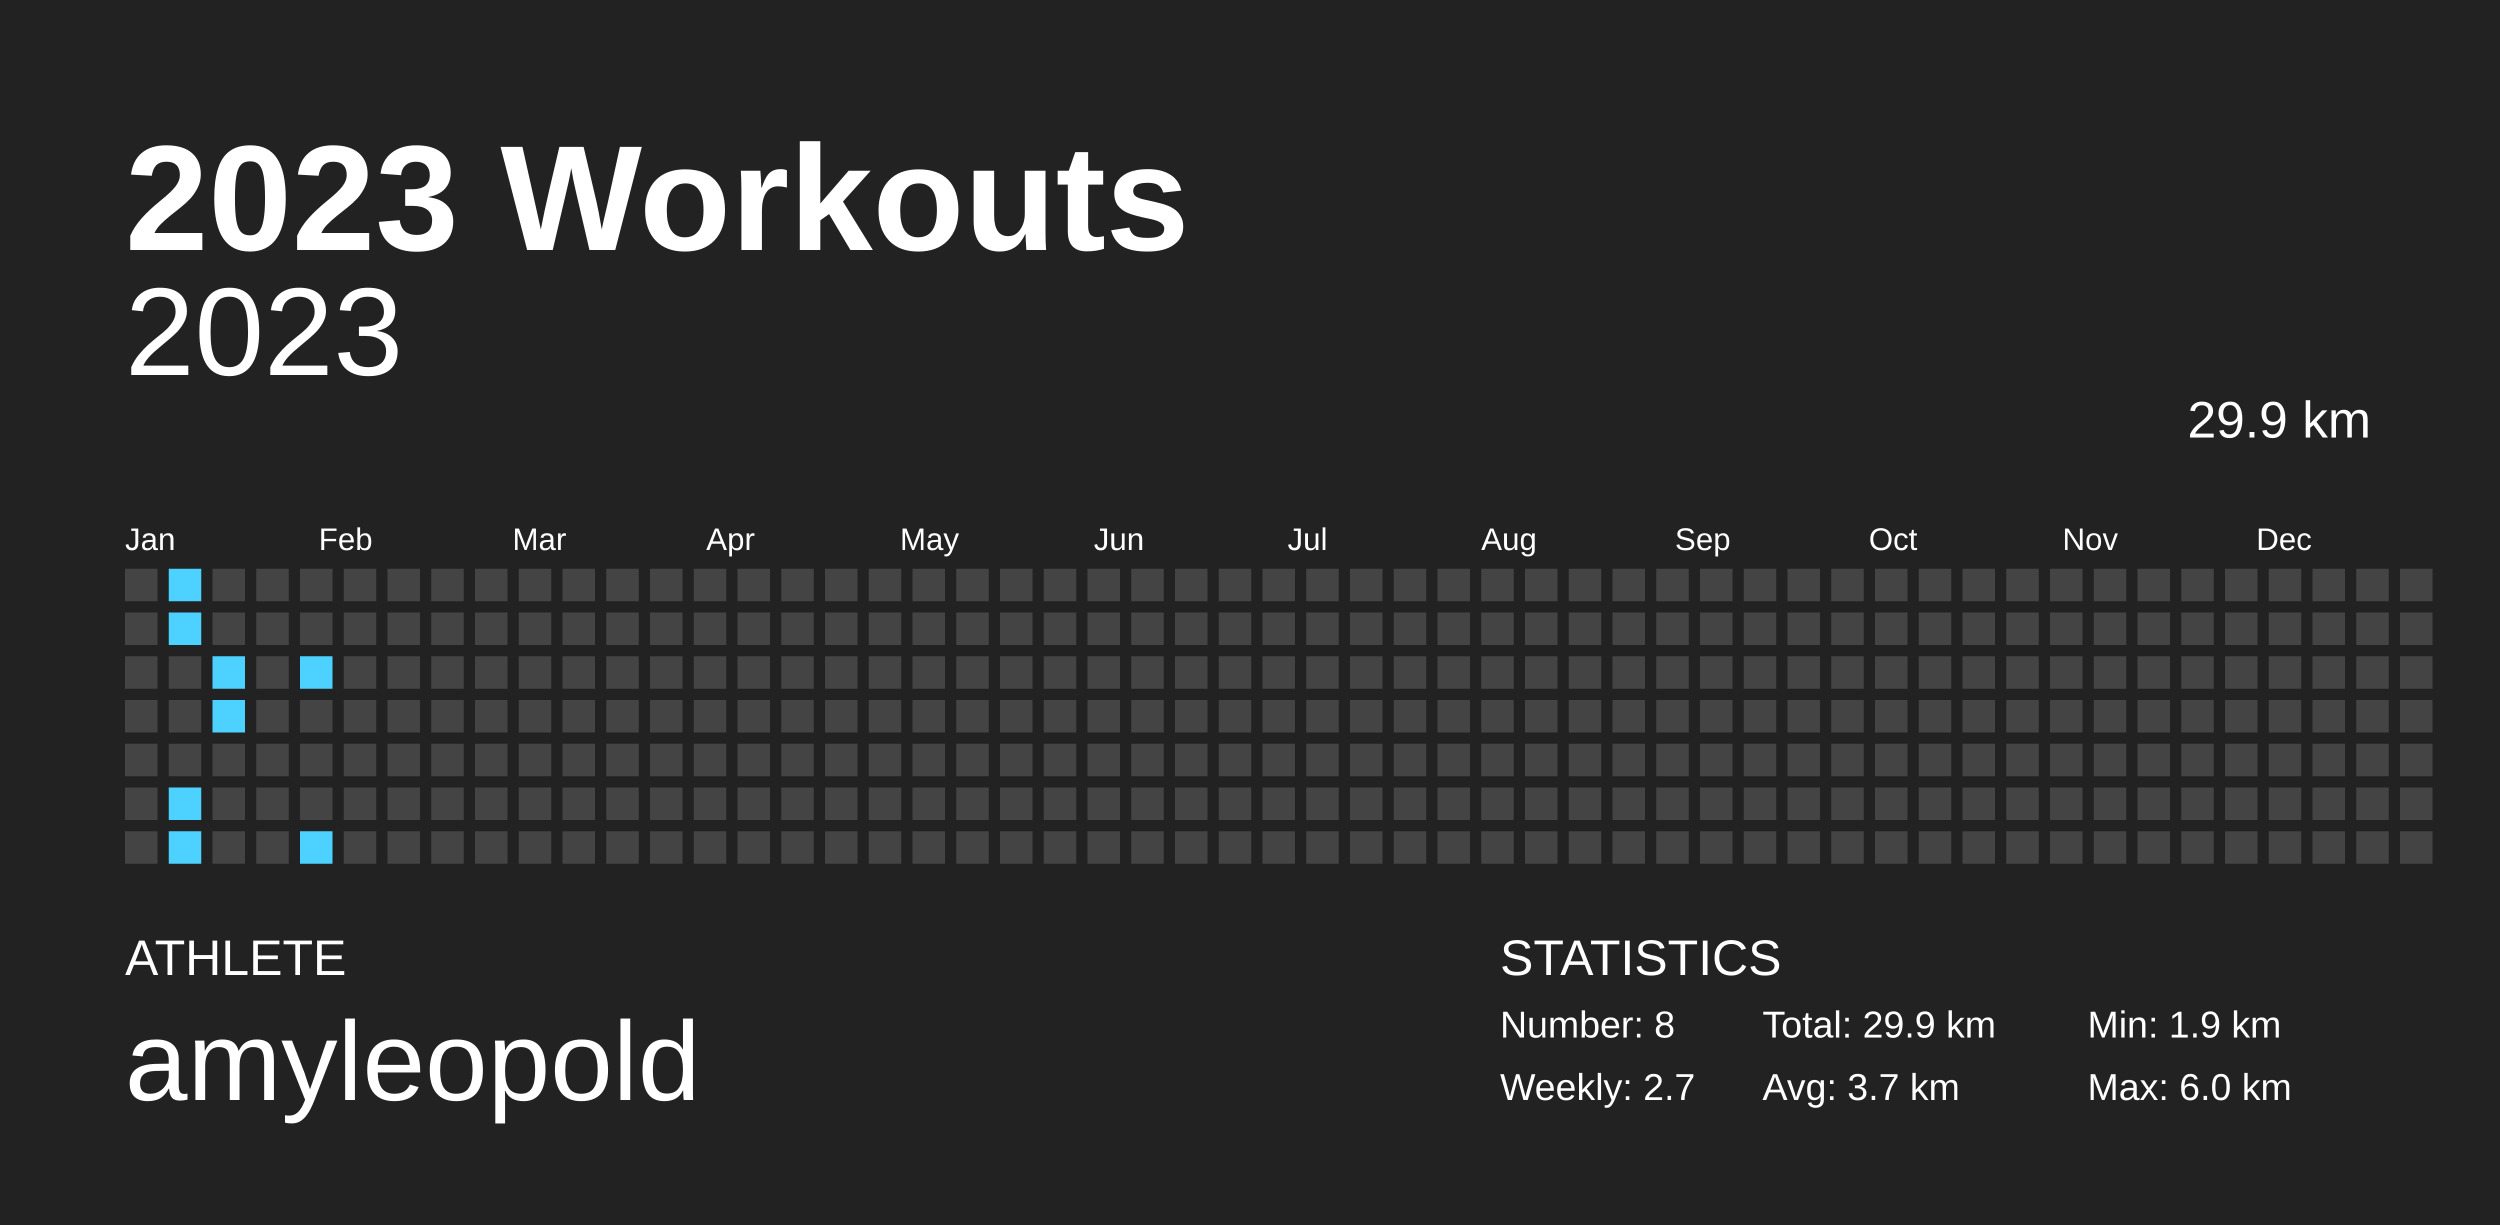
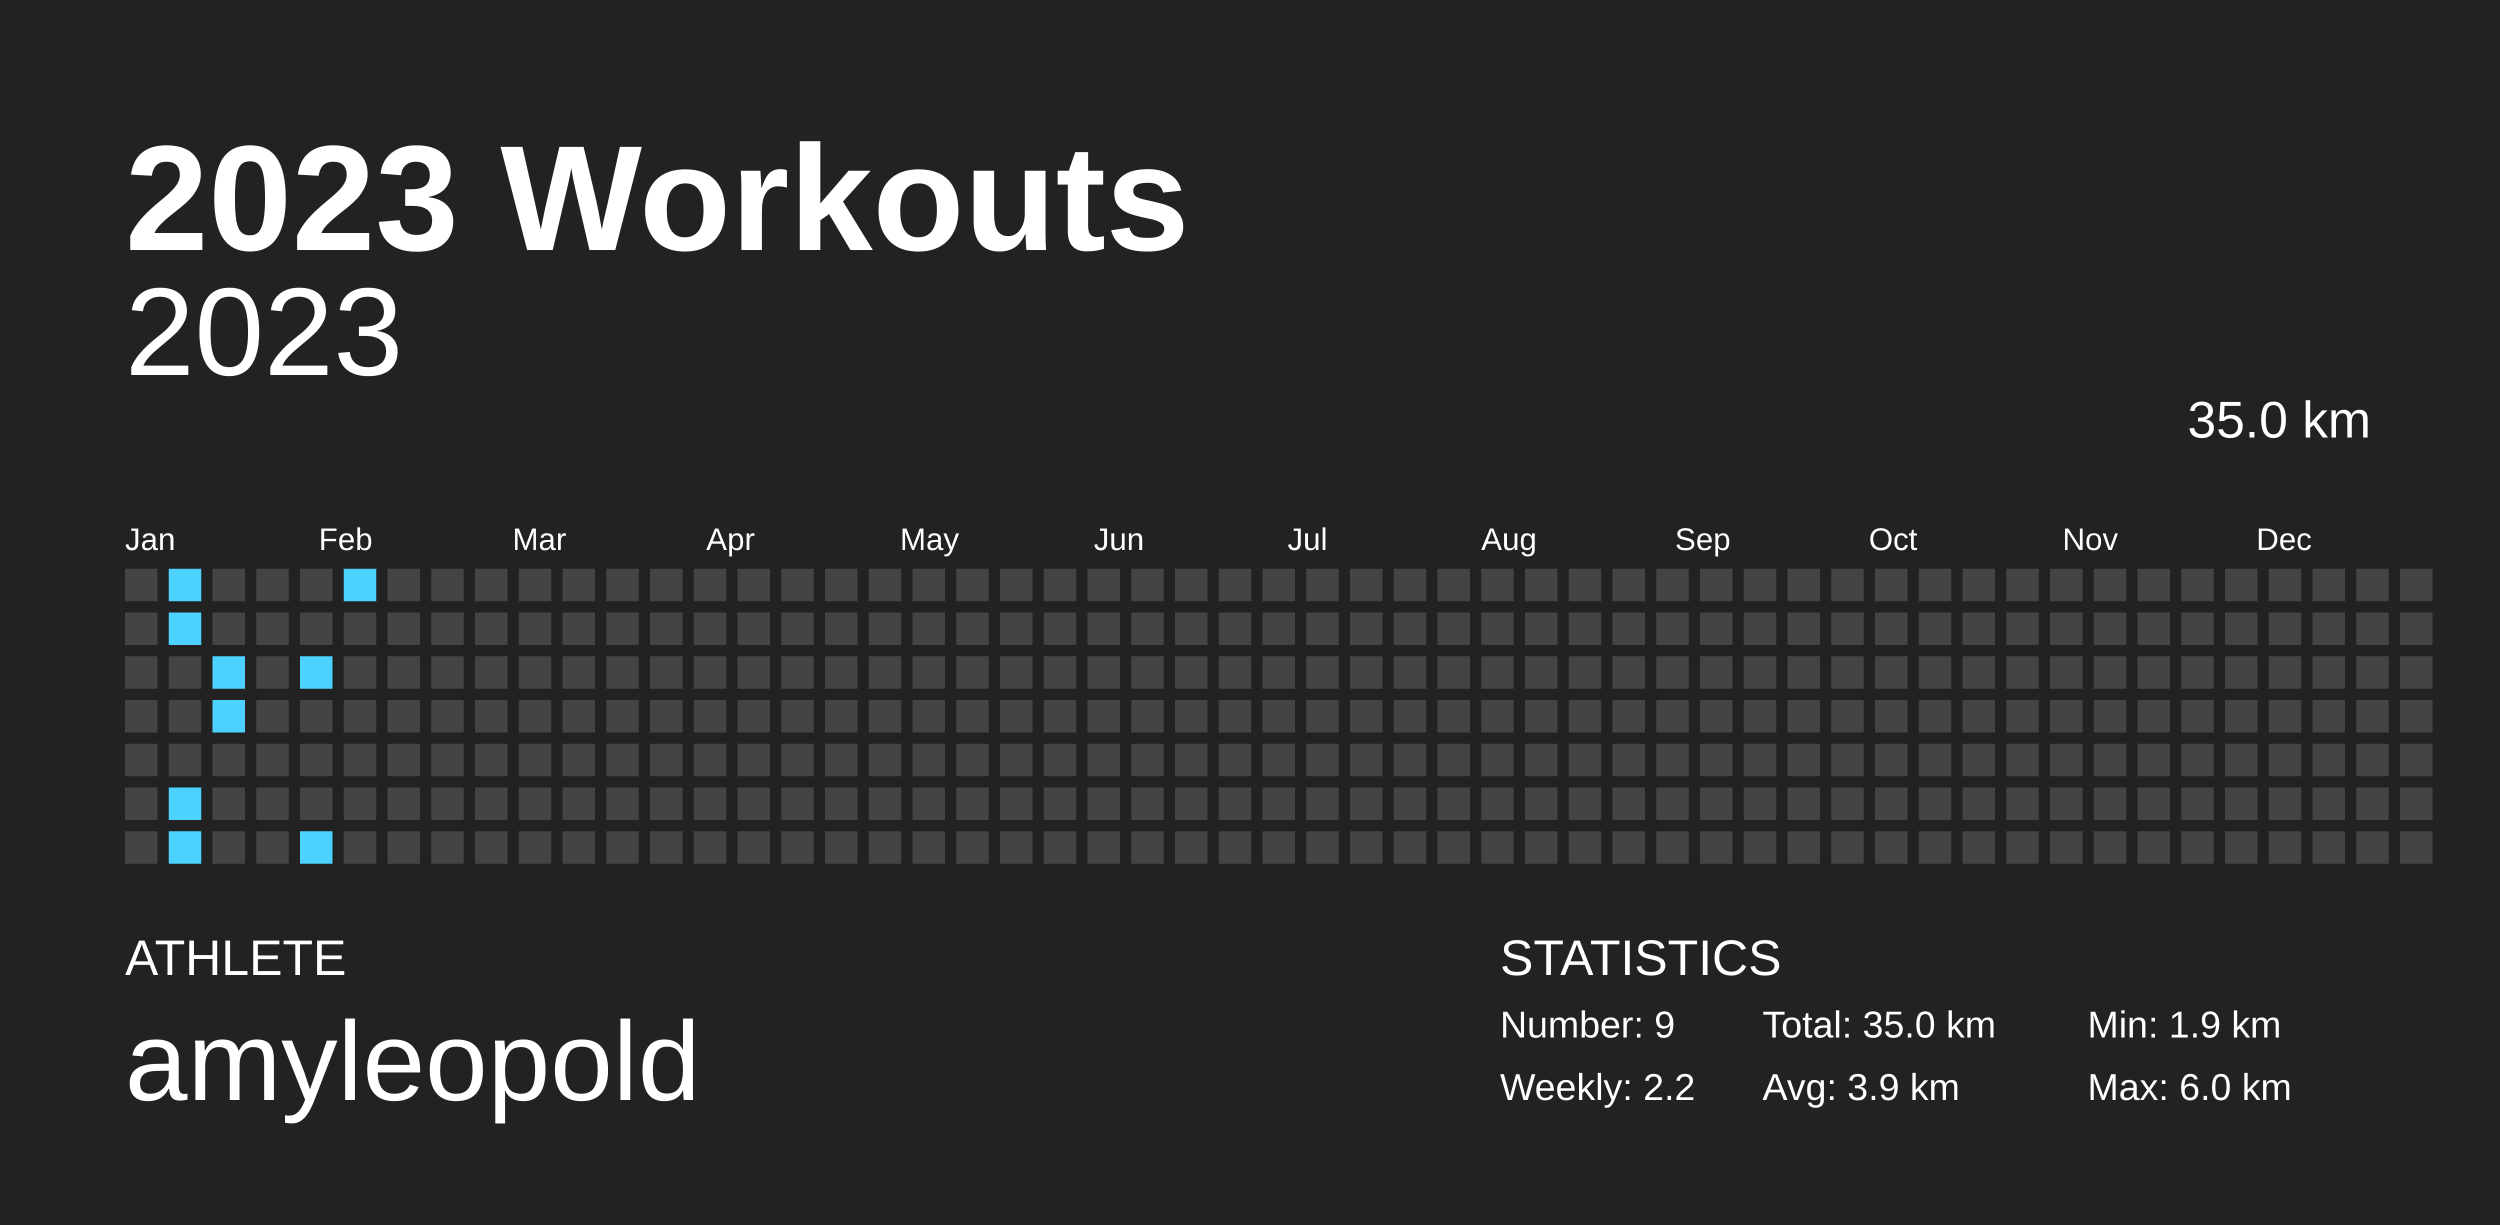
<svg xmlns="http://www.w3.org/2000/svg" baseProfile="full" height="98mm" version="1.1" viewBox="0,0,200,98" width="200mm">
  <defs />
  <rect fill="#222222" height="98" width="200" x="0" y="0" />
  <text fill="#FFFFFF" style="font-size:12px; font-family:Arial; font-weight:bold;" x="10" y="20">2023 Workouts</text>
  <text fill="#FFFFFF" style="font-size:4px; font-family:Arial" x="10" y="78">ATHLETE</text>
  <text fill="#FFFFFF" style="font-size:9px; font-family:Arial" x="10" y="88">amyleopold</text>
  <text fill="#FFFFFF" style="font-size:4px; font-family:Arial" x="120" y="78">STATISTICS</text>
-   <text fill="#FFFFFF" style="font-size:3px; font-family:Arial" x="120" y="83">Number: 8</text>
-   <text fill="#FFFFFF" style="font-size:3px; font-family:Arial" x="120" y="88">Weekly: 2.7</text>
-   <text fill="#FFFFFF" style="font-size:3px; font-family:Arial" x="141" y="83">Total: 29.9 km</text>
-   <text fill="#FFFFFF" style="font-size:3px; font-family:Arial" x="141" y="88">Avg: 3.7 km</text>
+   <text fill="#FFFFFF" style="font-size:3px; font-family:Arial" x="120" y="83">Number: 9</text>
+   <text fill="#FFFFFF" style="font-size:3px; font-family:Arial" x="120" y="88">Weekly: 2.2</text>
+   <text fill="#FFFFFF" style="font-size:3px; font-family:Arial" x="141" y="83">Total: 35.0 km</text>
+   <text fill="#FFFFFF" style="font-size:3px; font-family:Arial" x="141" y="88">Avg: 3.9 km</text>
  <text fill="#FFFFFF" style="font-size:3px; font-family:Arial" x="167" y="83">Min: 1.9 km</text>
  <text fill="#FFFFFF" style="font-size:3px; font-family:Arial" x="167" y="88">Max: 6.0 km</text>
  <text alignment-baseline="hanging" fill="#FFFFFF" style="font-size:10.0px; font-family:Arial;" x="10" y="30">2023</text>
-   <text alignment-baseline="hanging" fill="#FFFFFF" style="font-size:4.125px; font-family:Arial;" x="175" y="35">29.9 km</text>
+   <text alignment-baseline="hanging" fill="#FFFFFF" style="font-size:4.125px; font-family:Arial;" x="175" y="35">35.0 km</text>
  <text fill="#FFFFFF" style="font-size:2.5px; font-family:Arial" x="10.0" y="44">Jan</text>
  <text fill="#FFFFFF" style="font-size:2.5px; font-family:Arial" x="25.5" y="44">Feb</text>
  <text fill="#FFFFFF" style="font-size:2.5px; font-family:Arial" x="41.0" y="44">Mar</text>
  <text fill="#FFFFFF" style="font-size:2.5px; font-family:Arial" x="56.5" y="44">Apr</text>
  <text fill="#FFFFFF" style="font-size:2.5px; font-family:Arial" x="72.0" y="44">May</text>
  <text fill="#FFFFFF" style="font-size:2.5px; font-family:Arial" x="87.5" y="44">Jun</text>
  <text fill="#FFFFFF" style="font-size:2.5px; font-family:Arial" x="103.0" y="44">Jul</text>
  <text fill="#FFFFFF" style="font-size:2.5px; font-family:Arial" x="118.5" y="44">Aug</text>
  <text fill="#FFFFFF" style="font-size:2.5px; font-family:Arial" x="134.0" y="44">Sep</text>
  <text fill="#FFFFFF" style="font-size:2.5px; font-family:Arial" x="149.5" y="44">Oct</text>
  <text fill="#FFFFFF" style="font-size:2.5px; font-family:Arial" x="165.0" y="44">Nov</text>
  <text fill="#FFFFFF" style="font-size:2.5px; font-family:Arial" x="180.5" y="44">Dec</text>
  <rect fill="#444444" height="2.6" width="2.6" x="10.0" y="45.5" />
  <rect fill="#444444" height="2.6" width="2.6" x="10.0" y="49.0" />
  <rect fill="#444444" height="2.6" width="2.6" x="10.0" y="52.5" />
  <rect fill="#444444" height="2.6" width="2.6" x="10.0" y="56.0" />
  <rect fill="#444444" height="2.6" width="2.6" x="10.0" y="59.5" />
  <rect fill="#444444" height="2.6" width="2.6" x="10.0" y="63.0" />
  <rect fill="#444444" height="2.6" width="2.6" x="10.0" y="66.5" />
  <rect fill="#4dd2ff" height="2.6" width="2.6" x="13.5" y="45.5" />
  <rect fill="#4dd2ff" height="2.6" width="2.6" x="13.5" y="49.0" />
  <rect fill="#444444" height="2.6" width="2.6" x="13.5" y="52.5" />
  <rect fill="#444444" height="2.6" width="2.6" x="13.5" y="56.0" />
  <rect fill="#444444" height="2.6" width="2.6" x="13.5" y="59.5" />
  <rect fill="#4dd2ff" height="2.6" width="2.6" x="13.5" y="63.0" />
  <rect fill="#4dd2ff" height="2.6" width="2.6" x="13.5" y="66.5" />
  <rect fill="#444444" height="2.6" width="2.6" x="17.0" y="45.5" />
  <rect fill="#444444" height="2.6" width="2.6" x="17.0" y="49.0" />
  <rect fill="#4dd2ff" height="2.6" width="2.6" x="17.0" y="52.5" />
  <rect fill="#4dd2ff" height="2.6" width="2.6" x="17.0" y="56.0" />
  <rect fill="#444444" height="2.6" width="2.6" x="17.0" y="59.5" />
  <rect fill="#444444" height="2.6" width="2.6" x="17.0" y="63.0" />
  <rect fill="#444444" height="2.6" width="2.6" x="17.0" y="66.5" />
  <rect fill="#444444" height="2.6" width="2.6" x="20.5" y="45.5" />
  <rect fill="#444444" height="2.6" width="2.6" x="20.5" y="49.0" />
  <rect fill="#444444" height="2.6" width="2.6" x="20.5" y="52.5" />
  <rect fill="#444444" height="2.6" width="2.6" x="20.5" y="56.0" />
  <rect fill="#444444" height="2.6" width="2.6" x="20.5" y="59.5" />
  <rect fill="#444444" height="2.6" width="2.6" x="20.5" y="63.0" />
  <rect fill="#444444" height="2.6" width="2.6" x="20.5" y="66.5" />
  <rect fill="#444444" height="2.6" width="2.6" x="24.0" y="45.5" />
  <rect fill="#444444" height="2.6" width="2.6" x="24.0" y="49.0" />
  <rect fill="#4dd2ff" height="2.6" width="2.6" x="24.0" y="52.5" />
  <rect fill="#444444" height="2.6" width="2.6" x="24.0" y="56.0" />
  <rect fill="#444444" height="2.6" width="2.6" x="24.0" y="59.5" />
  <rect fill="#444444" height="2.6" width="2.6" x="24.0" y="63.0" />
  <rect fill="#4dd2ff" height="2.6" width="2.6" x="24.0" y="66.5" />
-   <rect fill="#444444" height="2.6" width="2.6" x="27.5" y="45.5" />
+   <rect fill="#4dd2ff" height="2.6" width="2.6" x="27.5" y="45.5" />
  <rect fill="#444444" height="2.6" width="2.6" x="27.5" y="49.0" />
  <rect fill="#444444" height="2.6" width="2.6" x="27.5" y="52.5" />
  <rect fill="#444444" height="2.6" width="2.6" x="27.5" y="56.0" />
  <rect fill="#444444" height="2.6" width="2.6" x="27.5" y="59.5" />
  <rect fill="#444444" height="2.6" width="2.6" x="27.5" y="63.0" />
  <rect fill="#444444" height="2.6" width="2.6" x="27.5" y="66.5" />
  <rect fill="#444444" height="2.6" width="2.6" x="31.0" y="45.5" />
  <rect fill="#444444" height="2.6" width="2.6" x="31.0" y="49.0" />
  <rect fill="#444444" height="2.6" width="2.6" x="31.0" y="52.5" />
  <rect fill="#444444" height="2.6" width="2.6" x="31.0" y="56.0" />
  <rect fill="#444444" height="2.6" width="2.6" x="31.0" y="59.5" />
  <rect fill="#444444" height="2.6" width="2.6" x="31.0" y="63.0" />
  <rect fill="#444444" height="2.6" width="2.6" x="31.0" y="66.5" />
  <rect fill="#444444" height="2.6" width="2.6" x="34.5" y="45.5" />
  <rect fill="#444444" height="2.6" width="2.6" x="34.5" y="49.0" />
  <rect fill="#444444" height="2.6" width="2.6" x="34.5" y="52.5" />
  <rect fill="#444444" height="2.6" width="2.6" x="34.5" y="56.0" />
  <rect fill="#444444" height="2.6" width="2.6" x="34.5" y="59.5" />
  <rect fill="#444444" height="2.6" width="2.6" x="34.5" y="63.0" />
  <rect fill="#444444" height="2.6" width="2.6" x="34.5" y="66.5" />
  <rect fill="#444444" height="2.6" width="2.6" x="38.0" y="45.5" />
  <rect fill="#444444" height="2.6" width="2.6" x="38.0" y="49.0" />
  <rect fill="#444444" height="2.6" width="2.6" x="38.0" y="52.5" />
  <rect fill="#444444" height="2.6" width="2.6" x="38.0" y="56.0" />
  <rect fill="#444444" height="2.6" width="2.6" x="38.0" y="59.5" />
  <rect fill="#444444" height="2.6" width="2.6" x="38.0" y="63.0" />
  <rect fill="#444444" height="2.6" width="2.6" x="38.0" y="66.5" />
  <rect fill="#444444" height="2.6" width="2.6" x="41.5" y="45.5" />
  <rect fill="#444444" height="2.6" width="2.6" x="41.5" y="49.0" />
  <rect fill="#444444" height="2.6" width="2.6" x="41.5" y="52.5" />
  <rect fill="#444444" height="2.6" width="2.6" x="41.5" y="56.0" />
  <rect fill="#444444" height="2.6" width="2.6" x="41.5" y="59.5" />
  <rect fill="#444444" height="2.6" width="2.6" x="41.5" y="63.0" />
  <rect fill="#444444" height="2.6" width="2.6" x="41.5" y="66.5" />
  <rect fill="#444444" height="2.6" width="2.6" x="45.0" y="45.5" />
  <rect fill="#444444" height="2.6" width="2.6" x="45.0" y="49.0" />
  <rect fill="#444444" height="2.6" width="2.6" x="45.0" y="52.5" />
  <rect fill="#444444" height="2.6" width="2.6" x="45.0" y="56.0" />
  <rect fill="#444444" height="2.6" width="2.6" x="45.0" y="59.5" />
  <rect fill="#444444" height="2.6" width="2.6" x="45.0" y="63.0" />
  <rect fill="#444444" height="2.6" width="2.6" x="45.0" y="66.5" />
  <rect fill="#444444" height="2.6" width="2.6" x="48.5" y="45.5" />
  <rect fill="#444444" height="2.6" width="2.6" x="48.5" y="49.0" />
  <rect fill="#444444" height="2.6" width="2.6" x="48.5" y="52.5" />
  <rect fill="#444444" height="2.6" width="2.6" x="48.5" y="56.0" />
  <rect fill="#444444" height="2.6" width="2.6" x="48.5" y="59.5" />
  <rect fill="#444444" height="2.6" width="2.6" x="48.5" y="63.0" />
  <rect fill="#444444" height="2.6" width="2.6" x="48.5" y="66.5" />
  <rect fill="#444444" height="2.6" width="2.6" x="52.0" y="45.5" />
  <rect fill="#444444" height="2.6" width="2.6" x="52.0" y="49.0" />
  <rect fill="#444444" height="2.6" width="2.6" x="52.0" y="52.5" />
  <rect fill="#444444" height="2.6" width="2.6" x="52.0" y="56.0" />
  <rect fill="#444444" height="2.6" width="2.6" x="52.0" y="59.5" />
  <rect fill="#444444" height="2.6" width="2.6" x="52.0" y="63.0" />
  <rect fill="#444444" height="2.6" width="2.6" x="52.0" y="66.5" />
  <rect fill="#444444" height="2.6" width="2.6" x="55.5" y="45.5" />
  <rect fill="#444444" height="2.6" width="2.6" x="55.5" y="49.0" />
  <rect fill="#444444" height="2.6" width="2.6" x="55.5" y="52.5" />
  <rect fill="#444444" height="2.6" width="2.6" x="55.5" y="56.0" />
  <rect fill="#444444" height="2.6" width="2.6" x="55.5" y="59.5" />
  <rect fill="#444444" height="2.6" width="2.6" x="55.5" y="63.0" />
  <rect fill="#444444" height="2.6" width="2.6" x="55.5" y="66.5" />
  <rect fill="#444444" height="2.6" width="2.6" x="59.0" y="45.5" />
  <rect fill="#444444" height="2.6" width="2.6" x="59.0" y="49.0" />
  <rect fill="#444444" height="2.6" width="2.6" x="59.0" y="52.5" />
  <rect fill="#444444" height="2.6" width="2.6" x="59.0" y="56.0" />
  <rect fill="#444444" height="2.6" width="2.6" x="59.0" y="59.5" />
  <rect fill="#444444" height="2.6" width="2.6" x="59.0" y="63.0" />
  <rect fill="#444444" height="2.6" width="2.6" x="59.0" y="66.5" />
  <rect fill="#444444" height="2.6" width="2.6" x="62.5" y="45.5" />
  <rect fill="#444444" height="2.6" width="2.6" x="62.5" y="49.0" />
  <rect fill="#444444" height="2.6" width="2.6" x="62.5" y="52.5" />
  <rect fill="#444444" height="2.6" width="2.6" x="62.5" y="56.0" />
  <rect fill="#444444" height="2.6" width="2.6" x="62.5" y="59.5" />
  <rect fill="#444444" height="2.6" width="2.6" x="62.5" y="63.0" />
  <rect fill="#444444" height="2.6" width="2.6" x="62.5" y="66.5" />
  <rect fill="#444444" height="2.6" width="2.6" x="66.0" y="45.5" />
  <rect fill="#444444" height="2.6" width="2.6" x="66.0" y="49.0" />
  <rect fill="#444444" height="2.6" width="2.6" x="66.0" y="52.5" />
  <rect fill="#444444" height="2.6" width="2.6" x="66.0" y="56.0" />
  <rect fill="#444444" height="2.6" width="2.6" x="66.0" y="59.5" />
  <rect fill="#444444" height="2.6" width="2.6" x="66.0" y="63.0" />
  <rect fill="#444444" height="2.6" width="2.6" x="66.0" y="66.5" />
  <rect fill="#444444" height="2.6" width="2.6" x="69.5" y="45.5" />
  <rect fill="#444444" height="2.6" width="2.6" x="69.5" y="49.0" />
  <rect fill="#444444" height="2.6" width="2.6" x="69.5" y="52.5" />
  <rect fill="#444444" height="2.6" width="2.6" x="69.5" y="56.0" />
  <rect fill="#444444" height="2.6" width="2.6" x="69.5" y="59.5" />
  <rect fill="#444444" height="2.6" width="2.6" x="69.5" y="63.0" />
  <rect fill="#444444" height="2.6" width="2.6" x="69.5" y="66.5" />
  <rect fill="#444444" height="2.6" width="2.6" x="73.0" y="45.5" />
  <rect fill="#444444" height="2.6" width="2.6" x="73.0" y="49.0" />
  <rect fill="#444444" height="2.6" width="2.6" x="73.0" y="52.5" />
  <rect fill="#444444" height="2.6" width="2.6" x="73.0" y="56.0" />
  <rect fill="#444444" height="2.6" width="2.6" x="73.0" y="59.5" />
  <rect fill="#444444" height="2.6" width="2.6" x="73.0" y="63.0" />
  <rect fill="#444444" height="2.6" width="2.6" x="73.0" y="66.5" />
  <rect fill="#444444" height="2.6" width="2.6" x="76.5" y="45.5" />
  <rect fill="#444444" height="2.6" width="2.6" x="76.5" y="49.0" />
  <rect fill="#444444" height="2.6" width="2.6" x="76.5" y="52.5" />
  <rect fill="#444444" height="2.6" width="2.6" x="76.5" y="56.0" />
  <rect fill="#444444" height="2.6" width="2.6" x="76.5" y="59.5" />
  <rect fill="#444444" height="2.6" width="2.6" x="76.5" y="63.0" />
  <rect fill="#444444" height="2.6" width="2.6" x="76.5" y="66.5" />
  <rect fill="#444444" height="2.6" width="2.6" x="80.0" y="45.5" />
  <rect fill="#444444" height="2.6" width="2.6" x="80.0" y="49.0" />
  <rect fill="#444444" height="2.6" width="2.6" x="80.0" y="52.5" />
  <rect fill="#444444" height="2.6" width="2.6" x="80.0" y="56.0" />
  <rect fill="#444444" height="2.6" width="2.6" x="80.0" y="59.5" />
  <rect fill="#444444" height="2.6" width="2.6" x="80.0" y="63.0" />
  <rect fill="#444444" height="2.6" width="2.6" x="80.0" y="66.5" />
  <rect fill="#444444" height="2.6" width="2.6" x="83.5" y="45.5" />
  <rect fill="#444444" height="2.6" width="2.6" x="83.5" y="49.0" />
  <rect fill="#444444" height="2.6" width="2.6" x="83.5" y="52.5" />
  <rect fill="#444444" height="2.6" width="2.6" x="83.5" y="56.0" />
  <rect fill="#444444" height="2.6" width="2.6" x="83.5" y="59.5" />
  <rect fill="#444444" height="2.6" width="2.6" x="83.5" y="63.0" />
  <rect fill="#444444" height="2.6" width="2.6" x="83.5" y="66.5" />
  <rect fill="#444444" height="2.6" width="2.6" x="87.0" y="45.5" />
  <rect fill="#444444" height="2.6" width="2.6" x="87.0" y="49.0" />
  <rect fill="#444444" height="2.6" width="2.6" x="87.0" y="52.5" />
  <rect fill="#444444" height="2.6" width="2.6" x="87.0" y="56.0" />
  <rect fill="#444444" height="2.6" width="2.6" x="87.0" y="59.5" />
  <rect fill="#444444" height="2.6" width="2.6" x="87.0" y="63.0" />
  <rect fill="#444444" height="2.6" width="2.6" x="87.0" y="66.5" />
  <rect fill="#444444" height="2.6" width="2.6" x="90.5" y="45.5" />
  <rect fill="#444444" height="2.6" width="2.6" x="90.5" y="49.0" />
  <rect fill="#444444" height="2.6" width="2.6" x="90.5" y="52.5" />
  <rect fill="#444444" height="2.6" width="2.6" x="90.5" y="56.0" />
  <rect fill="#444444" height="2.6" width="2.6" x="90.5" y="59.5" />
  <rect fill="#444444" height="2.6" width="2.6" x="90.5" y="63.0" />
  <rect fill="#444444" height="2.6" width="2.6" x="90.5" y="66.5" />
  <rect fill="#444444" height="2.6" width="2.6" x="94.0" y="45.5" />
  <rect fill="#444444" height="2.6" width="2.6" x="94.0" y="49.0" />
  <rect fill="#444444" height="2.6" width="2.6" x="94.0" y="52.5" />
  <rect fill="#444444" height="2.6" width="2.6" x="94.0" y="56.0" />
  <rect fill="#444444" height="2.6" width="2.6" x="94.0" y="59.5" />
  <rect fill="#444444" height="2.6" width="2.6" x="94.0" y="63.0" />
  <rect fill="#444444" height="2.6" width="2.6" x="94.0" y="66.5" />
  <rect fill="#444444" height="2.6" width="2.6" x="97.5" y="45.5" />
  <rect fill="#444444" height="2.6" width="2.6" x="97.5" y="49.0" />
  <rect fill="#444444" height="2.6" width="2.6" x="97.5" y="52.5" />
  <rect fill="#444444" height="2.6" width="2.6" x="97.5" y="56.0" />
  <rect fill="#444444" height="2.6" width="2.6" x="97.5" y="59.5" />
  <rect fill="#444444" height="2.6" width="2.6" x="97.5" y="63.0" />
  <rect fill="#444444" height="2.6" width="2.6" x="97.5" y="66.5" />
  <rect fill="#444444" height="2.6" width="2.6" x="101.0" y="45.5" />
  <rect fill="#444444" height="2.6" width="2.6" x="101.0" y="49.0" />
  <rect fill="#444444" height="2.6" width="2.6" x="101.0" y="52.5" />
  <rect fill="#444444" height="2.6" width="2.6" x="101.0" y="56.0" />
  <rect fill="#444444" height="2.6" width="2.6" x="101.0" y="59.5" />
  <rect fill="#444444" height="2.6" width="2.6" x="101.0" y="63.0" />
  <rect fill="#444444" height="2.6" width="2.6" x="101.0" y="66.5" />
  <rect fill="#444444" height="2.6" width="2.6" x="104.5" y="45.5" />
  <rect fill="#444444" height="2.6" width="2.6" x="104.5" y="49.0" />
  <rect fill="#444444" height="2.6" width="2.6" x="104.5" y="52.5" />
  <rect fill="#444444" height="2.6" width="2.6" x="104.5" y="56.0" />
  <rect fill="#444444" height="2.6" width="2.6" x="104.5" y="59.5" />
  <rect fill="#444444" height="2.6" width="2.6" x="104.5" y="63.0" />
  <rect fill="#444444" height="2.6" width="2.6" x="104.5" y="66.5" />
  <rect fill="#444444" height="2.6" width="2.6" x="108.0" y="45.5" />
  <rect fill="#444444" height="2.6" width="2.6" x="108.0" y="49.0" />
  <rect fill="#444444" height="2.6" width="2.6" x="108.0" y="52.5" />
  <rect fill="#444444" height="2.6" width="2.6" x="108.0" y="56.0" />
  <rect fill="#444444" height="2.6" width="2.6" x="108.0" y="59.5" />
  <rect fill="#444444" height="2.6" width="2.6" x="108.0" y="63.0" />
  <rect fill="#444444" height="2.6" width="2.6" x="108.0" y="66.5" />
  <rect fill="#444444" height="2.6" width="2.6" x="111.5" y="45.5" />
  <rect fill="#444444" height="2.6" width="2.6" x="111.5" y="49.0" />
  <rect fill="#444444" height="2.6" width="2.6" x="111.5" y="52.5" />
  <rect fill="#444444" height="2.6" width="2.6" x="111.5" y="56.0" />
  <rect fill="#444444" height="2.6" width="2.6" x="111.5" y="59.5" />
  <rect fill="#444444" height="2.6" width="2.6" x="111.5" y="63.0" />
  <rect fill="#444444" height="2.6" width="2.6" x="111.5" y="66.5" />
  <rect fill="#444444" height="2.6" width="2.6" x="115.0" y="45.5" />
  <rect fill="#444444" height="2.6" width="2.6" x="115.0" y="49.0" />
  <rect fill="#444444" height="2.6" width="2.6" x="115.0" y="52.5" />
  <rect fill="#444444" height="2.6" width="2.6" x="115.0" y="56.0" />
  <rect fill="#444444" height="2.6" width="2.6" x="115.0" y="59.5" />
  <rect fill="#444444" height="2.6" width="2.6" x="115.0" y="63.0" />
  <rect fill="#444444" height="2.6" width="2.6" x="115.0" y="66.5" />
  <rect fill="#444444" height="2.6" width="2.6" x="118.5" y="45.5" />
  <rect fill="#444444" height="2.6" width="2.6" x="118.5" y="49.0" />
  <rect fill="#444444" height="2.6" width="2.6" x="118.5" y="52.5" />
  <rect fill="#444444" height="2.6" width="2.6" x="118.5" y="56.0" />
  <rect fill="#444444" height="2.6" width="2.6" x="118.5" y="59.5" />
  <rect fill="#444444" height="2.6" width="2.6" x="118.5" y="63.0" />
  <rect fill="#444444" height="2.6" width="2.6" x="118.5" y="66.5" />
  <rect fill="#444444" height="2.6" width="2.6" x="122.0" y="45.5" />
  <rect fill="#444444" height="2.6" width="2.6" x="122.0" y="49.0" />
  <rect fill="#444444" height="2.6" width="2.6" x="122.0" y="52.5" />
  <rect fill="#444444" height="2.6" width="2.6" x="122.0" y="56.0" />
  <rect fill="#444444" height="2.6" width="2.6" x="122.0" y="59.5" />
  <rect fill="#444444" height="2.6" width="2.6" x="122.0" y="63.0" />
  <rect fill="#444444" height="2.6" width="2.6" x="122.0" y="66.5" />
  <rect fill="#444444" height="2.6" width="2.6" x="125.5" y="45.5" />
  <rect fill="#444444" height="2.6" width="2.6" x="125.5" y="49.0" />
  <rect fill="#444444" height="2.6" width="2.6" x="125.5" y="52.5" />
  <rect fill="#444444" height="2.6" width="2.6" x="125.5" y="56.0" />
  <rect fill="#444444" height="2.6" width="2.6" x="125.5" y="59.5" />
  <rect fill="#444444" height="2.6" width="2.6" x="125.5" y="63.0" />
  <rect fill="#444444" height="2.6" width="2.6" x="125.5" y="66.5" />
  <rect fill="#444444" height="2.6" width="2.6" x="129.0" y="45.5" />
  <rect fill="#444444" height="2.6" width="2.6" x="129.0" y="49.0" />
  <rect fill="#444444" height="2.6" width="2.6" x="129.0" y="52.5" />
  <rect fill="#444444" height="2.6" width="2.6" x="129.0" y="56.0" />
  <rect fill="#444444" height="2.6" width="2.6" x="129.0" y="59.5" />
  <rect fill="#444444" height="2.6" width="2.6" x="129.0" y="63.0" />
  <rect fill="#444444" height="2.6" width="2.6" x="129.0" y="66.5" />
  <rect fill="#444444" height="2.6" width="2.6" x="132.5" y="45.5" />
  <rect fill="#444444" height="2.6" width="2.6" x="132.5" y="49.0" />
  <rect fill="#444444" height="2.6" width="2.6" x="132.5" y="52.5" />
  <rect fill="#444444" height="2.6" width="2.6" x="132.5" y="56.0" />
  <rect fill="#444444" height="2.6" width="2.6" x="132.5" y="59.5" />
  <rect fill="#444444" height="2.6" width="2.6" x="132.5" y="63.0" />
  <rect fill="#444444" height="2.6" width="2.6" x="132.5" y="66.5" />
  <rect fill="#444444" height="2.6" width="2.6" x="136.0" y="45.5" />
  <rect fill="#444444" height="2.6" width="2.6" x="136.0" y="49.0" />
  <rect fill="#444444" height="2.6" width="2.6" x="136.0" y="52.5" />
  <rect fill="#444444" height="2.6" width="2.6" x="136.0" y="56.0" />
  <rect fill="#444444" height="2.6" width="2.6" x="136.0" y="59.5" />
  <rect fill="#444444" height="2.6" width="2.6" x="136.0" y="63.0" />
  <rect fill="#444444" height="2.6" width="2.6" x="136.0" y="66.5" />
  <rect fill="#444444" height="2.6" width="2.6" x="139.5" y="45.5" />
  <rect fill="#444444" height="2.6" width="2.6" x="139.5" y="49.0" />
  <rect fill="#444444" height="2.6" width="2.6" x="139.5" y="52.5" />
  <rect fill="#444444" height="2.6" width="2.6" x="139.5" y="56.0" />
  <rect fill="#444444" height="2.6" width="2.6" x="139.5" y="59.5" />
  <rect fill="#444444" height="2.6" width="2.6" x="139.5" y="63.0" />
  <rect fill="#444444" height="2.6" width="2.6" x="139.5" y="66.5" />
  <rect fill="#444444" height="2.6" width="2.6" x="143.0" y="45.5" />
  <rect fill="#444444" height="2.6" width="2.6" x="143.0" y="49.0" />
  <rect fill="#444444" height="2.6" width="2.6" x="143.0" y="52.5" />
  <rect fill="#444444" height="2.6" width="2.6" x="143.0" y="56.0" />
  <rect fill="#444444" height="2.6" width="2.6" x="143.0" y="59.5" />
  <rect fill="#444444" height="2.6" width="2.6" x="143.0" y="63.0" />
  <rect fill="#444444" height="2.6" width="2.6" x="143.0" y="66.5" />
  <rect fill="#444444" height="2.6" width="2.6" x="146.5" y="45.5" />
  <rect fill="#444444" height="2.6" width="2.6" x="146.5" y="49.0" />
  <rect fill="#444444" height="2.6" width="2.6" x="146.5" y="52.5" />
  <rect fill="#444444" height="2.6" width="2.6" x="146.5" y="56.0" />
  <rect fill="#444444" height="2.6" width="2.6" x="146.5" y="59.5" />
  <rect fill="#444444" height="2.6" width="2.6" x="146.5" y="63.0" />
  <rect fill="#444444" height="2.6" width="2.6" x="146.5" y="66.5" />
  <rect fill="#444444" height="2.6" width="2.6" x="150.0" y="45.5" />
  <rect fill="#444444" height="2.6" width="2.6" x="150.0" y="49.0" />
  <rect fill="#444444" height="2.6" width="2.6" x="150.0" y="52.5" />
  <rect fill="#444444" height="2.6" width="2.6" x="150.0" y="56.0" />
  <rect fill="#444444" height="2.6" width="2.6" x="150.0" y="59.5" />
  <rect fill="#444444" height="2.6" width="2.6" x="150.0" y="63.0" />
  <rect fill="#444444" height="2.6" width="2.6" x="150.0" y="66.5" />
  <rect fill="#444444" height="2.6" width="2.6" x="153.5" y="45.5" />
  <rect fill="#444444" height="2.6" width="2.6" x="153.5" y="49.0" />
  <rect fill="#444444" height="2.6" width="2.6" x="153.5" y="52.5" />
  <rect fill="#444444" height="2.6" width="2.6" x="153.5" y="56.0" />
  <rect fill="#444444" height="2.6" width="2.6" x="153.5" y="59.5" />
  <rect fill="#444444" height="2.6" width="2.6" x="153.5" y="63.0" />
  <rect fill="#444444" height="2.6" width="2.6" x="153.5" y="66.5" />
  <rect fill="#444444" height="2.6" width="2.6" x="157.0" y="45.5" />
  <rect fill="#444444" height="2.6" width="2.6" x="157.0" y="49.0" />
  <rect fill="#444444" height="2.6" width="2.6" x="157.0" y="52.5" />
  <rect fill="#444444" height="2.6" width="2.6" x="157.0" y="56.0" />
  <rect fill="#444444" height="2.6" width="2.6" x="157.0" y="59.5" />
  <rect fill="#444444" height="2.6" width="2.6" x="157.0" y="63.0" />
  <rect fill="#444444" height="2.6" width="2.6" x="157.0" y="66.5" />
  <rect fill="#444444" height="2.6" width="2.6" x="160.5" y="45.5" />
  <rect fill="#444444" height="2.6" width="2.6" x="160.5" y="49.0" />
  <rect fill="#444444" height="2.6" width="2.6" x="160.5" y="52.5" />
  <rect fill="#444444" height="2.6" width="2.6" x="160.5" y="56.0" />
  <rect fill="#444444" height="2.6" width="2.6" x="160.5" y="59.5" />
  <rect fill="#444444" height="2.6" width="2.6" x="160.5" y="63.0" />
  <rect fill="#444444" height="2.6" width="2.6" x="160.5" y="66.5" />
  <rect fill="#444444" height="2.6" width="2.6" x="164.0" y="45.5" />
  <rect fill="#444444" height="2.6" width="2.6" x="164.0" y="49.0" />
  <rect fill="#444444" height="2.6" width="2.6" x="164.0" y="52.5" />
  <rect fill="#444444" height="2.6" width="2.6" x="164.0" y="56.0" />
  <rect fill="#444444" height="2.6" width="2.6" x="164.0" y="59.5" />
  <rect fill="#444444" height="2.6" width="2.6" x="164.0" y="63.0" />
  <rect fill="#444444" height="2.6" width="2.6" x="164.0" y="66.5" />
  <rect fill="#444444" height="2.6" width="2.6" x="167.5" y="45.5" />
  <rect fill="#444444" height="2.6" width="2.6" x="167.5" y="49.0" />
  <rect fill="#444444" height="2.6" width="2.6" x="167.5" y="52.5" />
  <rect fill="#444444" height="2.6" width="2.6" x="167.5" y="56.0" />
  <rect fill="#444444" height="2.6" width="2.6" x="167.5" y="59.5" />
  <rect fill="#444444" height="2.6" width="2.6" x="167.5" y="63.0" />
  <rect fill="#444444" height="2.6" width="2.6" x="167.5" y="66.5" />
  <rect fill="#444444" height="2.6" width="2.6" x="171.0" y="45.5" />
  <rect fill="#444444" height="2.6" width="2.6" x="171.0" y="49.0" />
  <rect fill="#444444" height="2.6" width="2.6" x="171.0" y="52.5" />
  <rect fill="#444444" height="2.6" width="2.6" x="171.0" y="56.0" />
  <rect fill="#444444" height="2.6" width="2.6" x="171.0" y="59.5" />
  <rect fill="#444444" height="2.6" width="2.6" x="171.0" y="63.0" />
  <rect fill="#444444" height="2.6" width="2.6" x="171.0" y="66.5" />
  <rect fill="#444444" height="2.6" width="2.6" x="174.5" y="45.5" />
  <rect fill="#444444" height="2.6" width="2.6" x="174.5" y="49.0" />
  <rect fill="#444444" height="2.6" width="2.6" x="174.5" y="52.5" />
  <rect fill="#444444" height="2.6" width="2.6" x="174.5" y="56.0" />
  <rect fill="#444444" height="2.6" width="2.6" x="174.5" y="59.5" />
  <rect fill="#444444" height="2.6" width="2.6" x="174.5" y="63.0" />
  <rect fill="#444444" height="2.6" width="2.6" x="174.5" y="66.5" />
  <rect fill="#444444" height="2.6" width="2.6" x="178.0" y="45.5" />
  <rect fill="#444444" height="2.6" width="2.6" x="178.0" y="49.0" />
  <rect fill="#444444" height="2.6" width="2.6" x="178.0" y="52.5" />
  <rect fill="#444444" height="2.6" width="2.6" x="178.0" y="56.0" />
  <rect fill="#444444" height="2.6" width="2.6" x="178.0" y="59.5" />
  <rect fill="#444444" height="2.6" width="2.6" x="178.0" y="63.0" />
  <rect fill="#444444" height="2.6" width="2.6" x="178.0" y="66.5" />
  <rect fill="#444444" height="2.6" width="2.6" x="181.5" y="45.5" />
  <rect fill="#444444" height="2.6" width="2.6" x="181.5" y="49.0" />
  <rect fill="#444444" height="2.6" width="2.6" x="181.5" y="52.5" />
  <rect fill="#444444" height="2.6" width="2.6" x="181.5" y="56.0" />
  <rect fill="#444444" height="2.6" width="2.6" x="181.5" y="59.5" />
  <rect fill="#444444" height="2.6" width="2.6" x="181.5" y="63.0" />
  <rect fill="#444444" height="2.6" width="2.6" x="181.5" y="66.5" />
  <rect fill="#444444" height="2.6" width="2.6" x="185.0" y="45.5" />
  <rect fill="#444444" height="2.6" width="2.6" x="185.0" y="49.0" />
  <rect fill="#444444" height="2.6" width="2.6" x="185.0" y="52.5" />
  <rect fill="#444444" height="2.6" width="2.6" x="185.0" y="56.0" />
  <rect fill="#444444" height="2.6" width="2.6" x="185.0" y="59.5" />
  <rect fill="#444444" height="2.6" width="2.6" x="185.0" y="63.0" />
  <rect fill="#444444" height="2.6" width="2.6" x="185.0" y="66.5" />
  <rect fill="#444444" height="2.6" width="2.6" x="188.5" y="45.5" />
  <rect fill="#444444" height="2.6" width="2.6" x="188.5" y="49.0" />
  <rect fill="#444444" height="2.6" width="2.6" x="188.5" y="52.5" />
  <rect fill="#444444" height="2.6" width="2.6" x="188.5" y="56.0" />
  <rect fill="#444444" height="2.6" width="2.6" x="188.5" y="59.5" />
  <rect fill="#444444" height="2.6" width="2.6" x="188.5" y="63.0" />
  <rect fill="#444444" height="2.6" width="2.6" x="188.5" y="66.5" />
  <rect fill="#444444" height="2.6" width="2.6" x="192.0" y="45.5" />
  <rect fill="#444444" height="2.6" width="2.6" x="192.0" y="49.0" />
  <rect fill="#444444" height="2.6" width="2.6" x="192.0" y="52.5" />
  <rect fill="#444444" height="2.6" width="2.6" x="192.0" y="56.0" />
  <rect fill="#444444" height="2.6" width="2.6" x="192.0" y="59.5" />
  <rect fill="#444444" height="2.6" width="2.6" x="192.0" y="63.0" />
  <rect fill="#444444" height="2.6" width="2.6" x="192.0" y="66.5" />
</svg>
